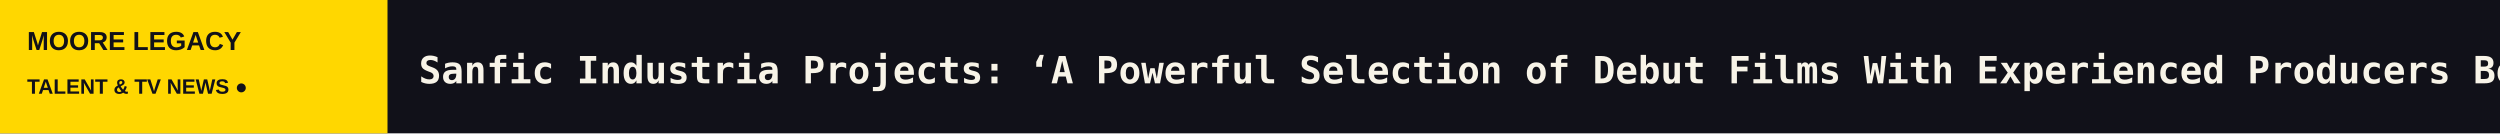
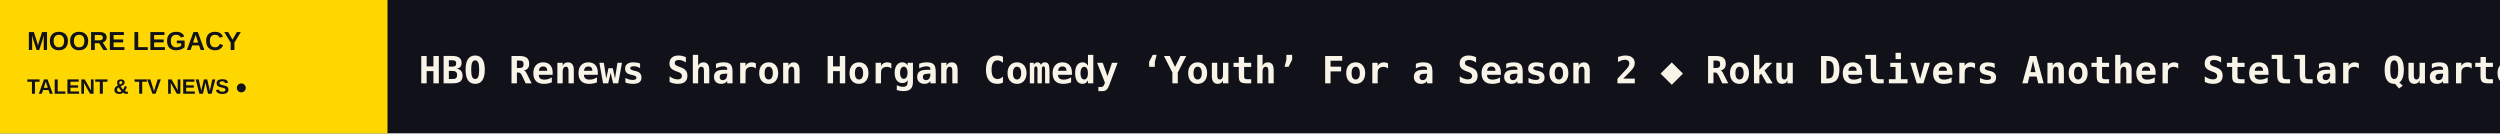
<svg xmlns="http://www.w3.org/2000/svg" width="1200" height="64" viewBox="0 0 1200 64" role="img" aria-label="MOORE LEGACY scrolling headlines">
  <rect width="1200" height="64" fill="#111119" />
  <rect width="186" height="64" fill="#FFD700" />
  <text x="13" y="24" fill="#111119" font-size="12.5" font-family="Arial,sans-serif" font-weight="800">MOORE LEGACY</text>
  <text x="13" y="45" fill="#111119" font-size="10" font-family="Arial,sans-serif" font-weight="800">TALENT &amp; TV NEWS  ●</text>
  <defs>
    <clipPath id="window">
      <rect x="186" y="0" width="1014" height="64" />
    </clipPath>
  </defs>
  <g clip-path="url(#window)">
    <g>
-       <text x="201" y="40" font-size="18" font-weight="600" font-family="monospace" fill="#F8F4E8" textLength="8824" lengthAdjust="spacing">Sanfic Industria Projects: ‘A Powerful Selection of Debut Films With Experienced Producers Behind Them’ Says SI Head Gabriela Sandoval   ◆   John Oliver Reviews ‘You Can See Everything’: Elizabeth Holmes and Billy Evans Are ‘Complete Lunatics’   ◆   Dave Bautista Reveals He’s Gained 20 Pounds of Muscle Ahead of Playing Kratos in ‘God of War’ Series   ◆   Five Takeaways From Lucca Comics and Games, Europe’s Largest Comic-Con: ‘Harry Potter’ and ‘Percy Jackson’ Fandoms Are Alive and Well, As Are Cosplayers   ◆   Hilary Duff Says She Was ‘F—ing Done’ With ‘Lizzie McGuire’ When It Ended and Never Wanted to Sing ‘What Dreams Are Made Of’ Again: I Was ‘Exhausted By It’   ◆   ‘Criminal Minds: Evolution’ Stars A.J. Cook, Paget Brewster and More React to Series Cancellation: ‘Rest in Peace’   ◆   </text>
-       <text x="9025" y="40" font-size="18" font-weight="600" font-family="monospace" fill="#F8F4E8" textLength="8824" lengthAdjust="spacing">Sanfic Industria Projects: ‘A Powerful Selection of Debut Films With Experienced Producers Behind Them’ Says SI Head Gabriela Sandoval   ◆   John Oliver Reviews ‘You Can See Everything’: Elizabeth Holmes and Billy Evans Are ‘Complete Lunatics’   ◆   Dave Bautista Reveals He’s Gained 20 Pounds of Muscle Ahead of Playing Kratos in ‘God of War’ Series   ◆   Five Takeaways From Lucca Comics and Games, Europe’s Largest Comic-Con: ‘Harry Potter’ and ‘Percy Jackson’ Fandoms Are Alive and Well, As Are Cosplayers   ◆   Hilary Duff Says She Was ‘F—ing Done’ With ‘Lizzie McGuire’ When It Ended and Never Wanted to Sing ‘What Dreams Are Made Of’ Again: I Was ‘Exhausted By It’   ◆   ‘Criminal Minds: Evolution’ Stars A.J. Cook, Paget Brewster and More React to Series Cancellation: ‘Rest in Peace’   ◆   </text>
-       <animateTransform attributeName="transform" type="translate" from="0 0" to="-8824 0" dur="130s" repeatCount="indefinite" />
+       <text x="201" y="40" font-size="18" font-weight="600" font-family="monospace" fill="#F8F4E8" textLength="7339" lengthAdjust="spacing">HBO Renews Sharon Horgan Comedy ‘Youth’ For a Season 2   ◆   Roku Delivers Another Stellar Quarter: Q3 Sales Soar 24% as Media and Entertainment Ad Spending Sees Biggest Growth in Four Years   ◆   ‘Sex Education’ Star Asa Butterfield Signs With Linden Entertainment (EXCLUSIVE)   ◆   Screen Savers: Magic Walls, Big Boards Become Critical to TV-News Election Night Success   ◆   Driven Unveils Original Programming Slate, Including Series Starring Tom Nelson, Emelia Hartford and Tanner Foust (EXCLUSIVE)   ◆   ‘Ellen DeGeneres Show’ EP Matthew Wright Dies at 52 in ‘Unfathomable Tragedy’; DeGeneres Shares Tearful Video Calling Him the ‘Glue to Our Family’   ◆   </text>
+       <text x="7540" y="40" font-size="18" font-weight="600" font-family="monospace" fill="#F8F4E8" textLength="7339" lengthAdjust="spacing">HBO Renews Sharon Horgan Comedy ‘Youth’ For a Season 2   ◆   Roku Delivers Another Stellar Quarter: Q3 Sales Soar 24% as Media and Entertainment Ad Spending Sees Biggest Growth in Four Years   ◆   ‘Sex Education’ Star Asa Butterfield Signs With Linden Entertainment (EXCLUSIVE)   ◆   Screen Savers: Magic Walls, Big Boards Become Critical to TV-News Election Night Success   ◆   Driven Unveils Original Programming Slate, Including Series Starring Tom Nelson, Emelia Hartford and Tanner Foust (EXCLUSIVE)   ◆   ‘Ellen DeGeneres Show’ EP Matthew Wright Dies at 52 in ‘Unfathomable Tragedy’; DeGeneres Shares Tearful Video Calling Him the ‘Glue to Our Family’   ◆   </text>
+       <animateTransform attributeName="transform" type="translate" from="0 0" to="-7339 0" dur="108s" repeatCount="indefinite" />
    </g>
  </g>
</svg>
